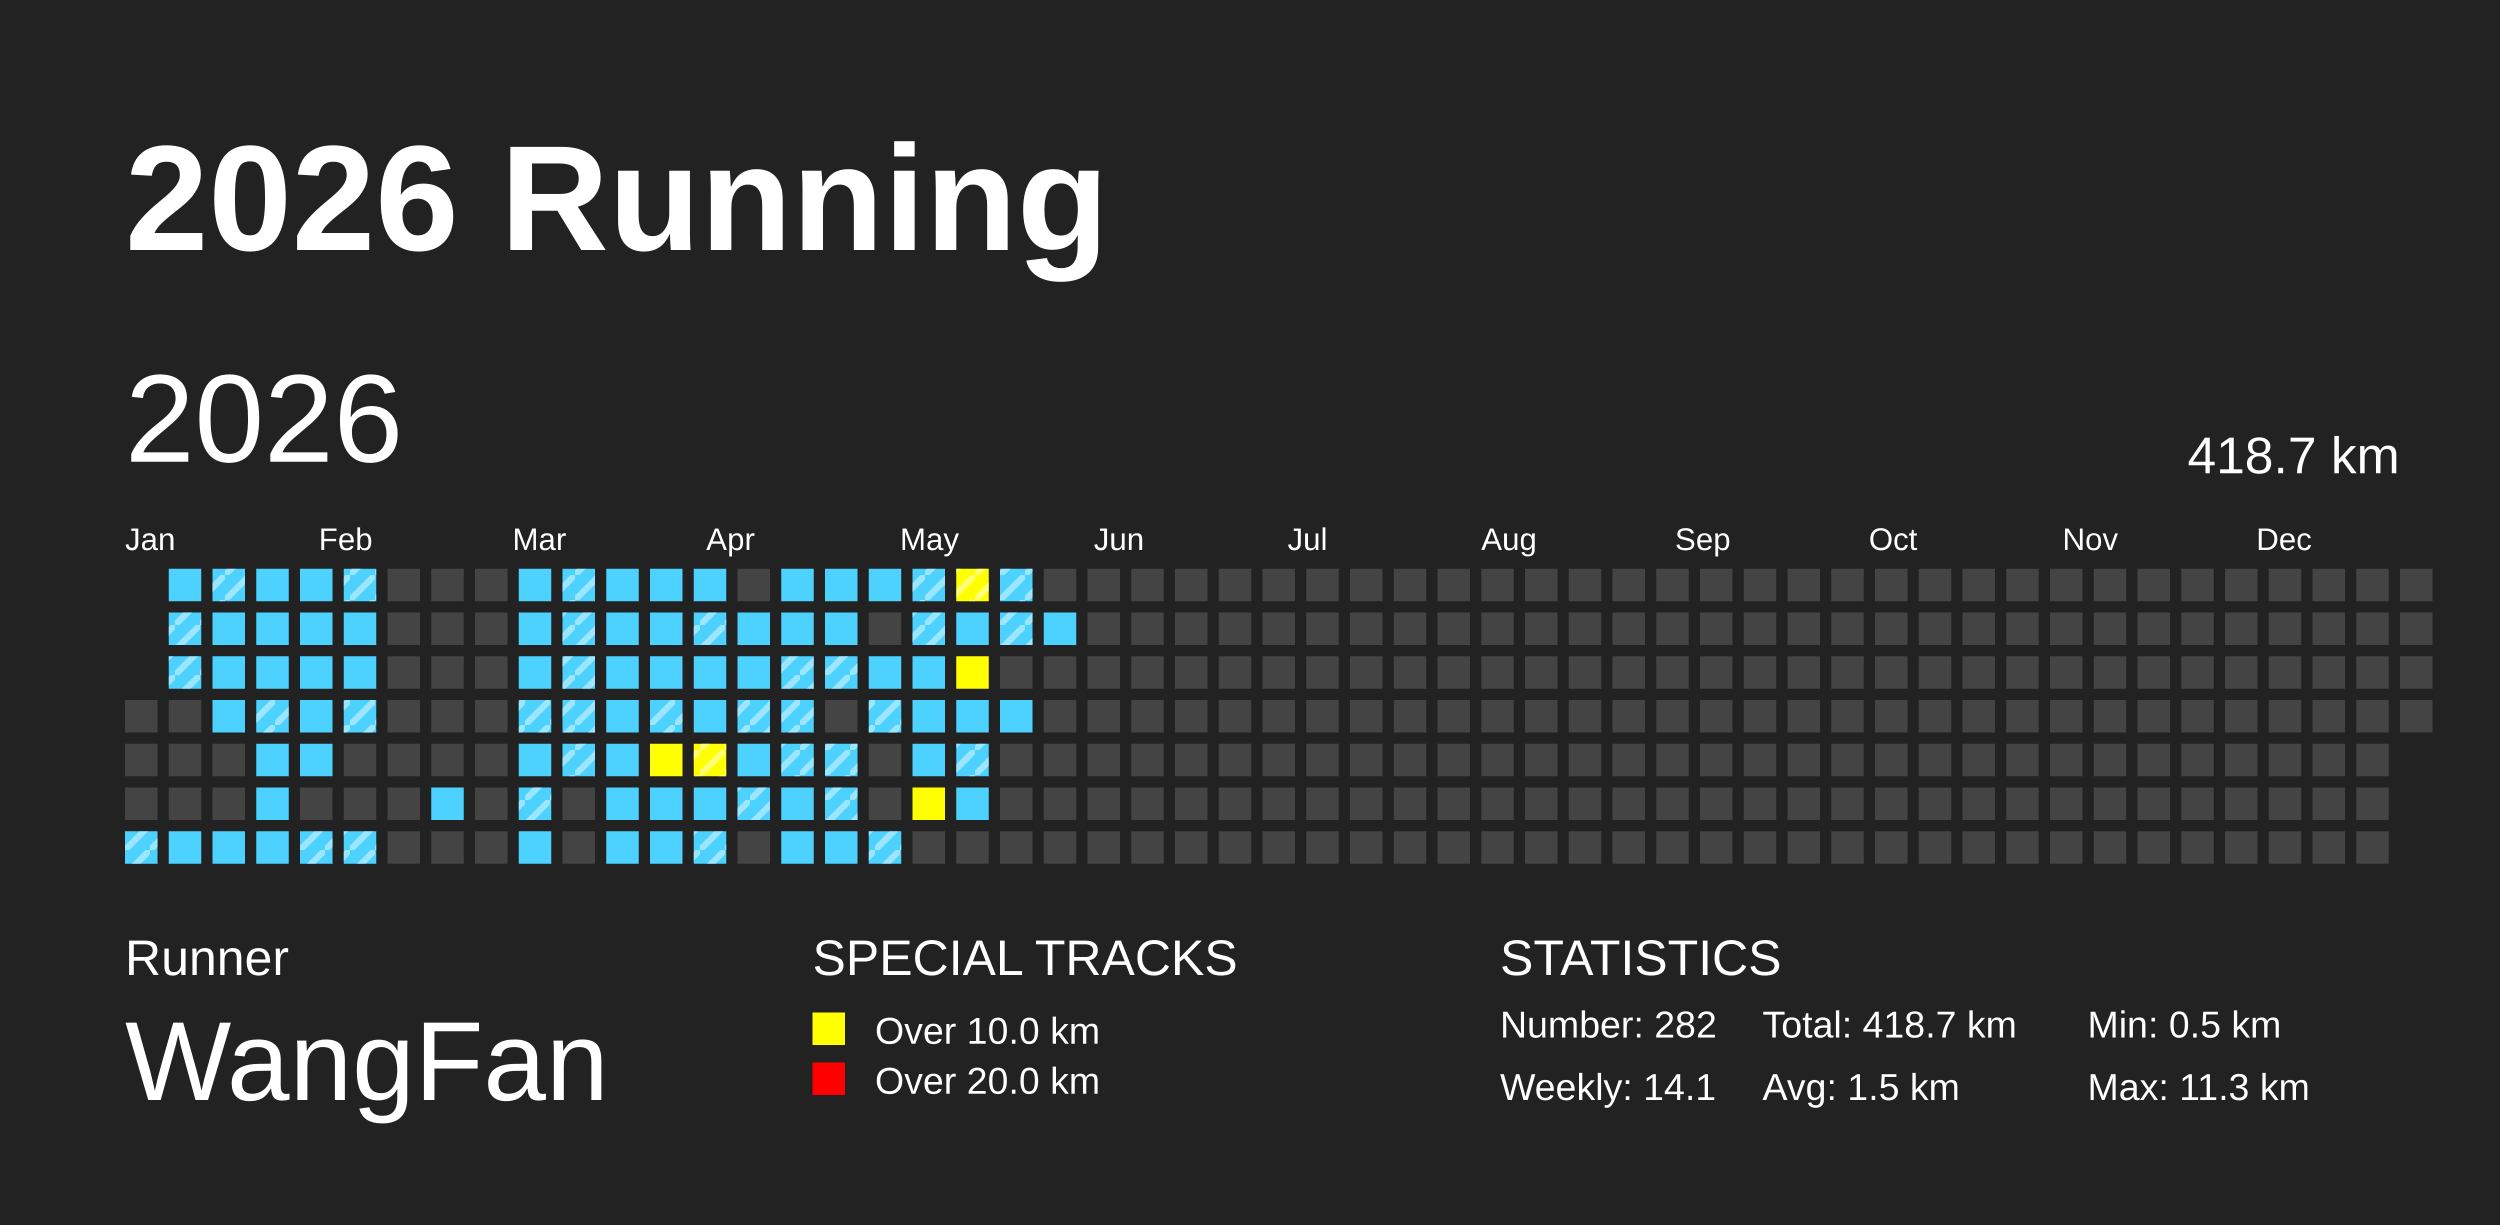
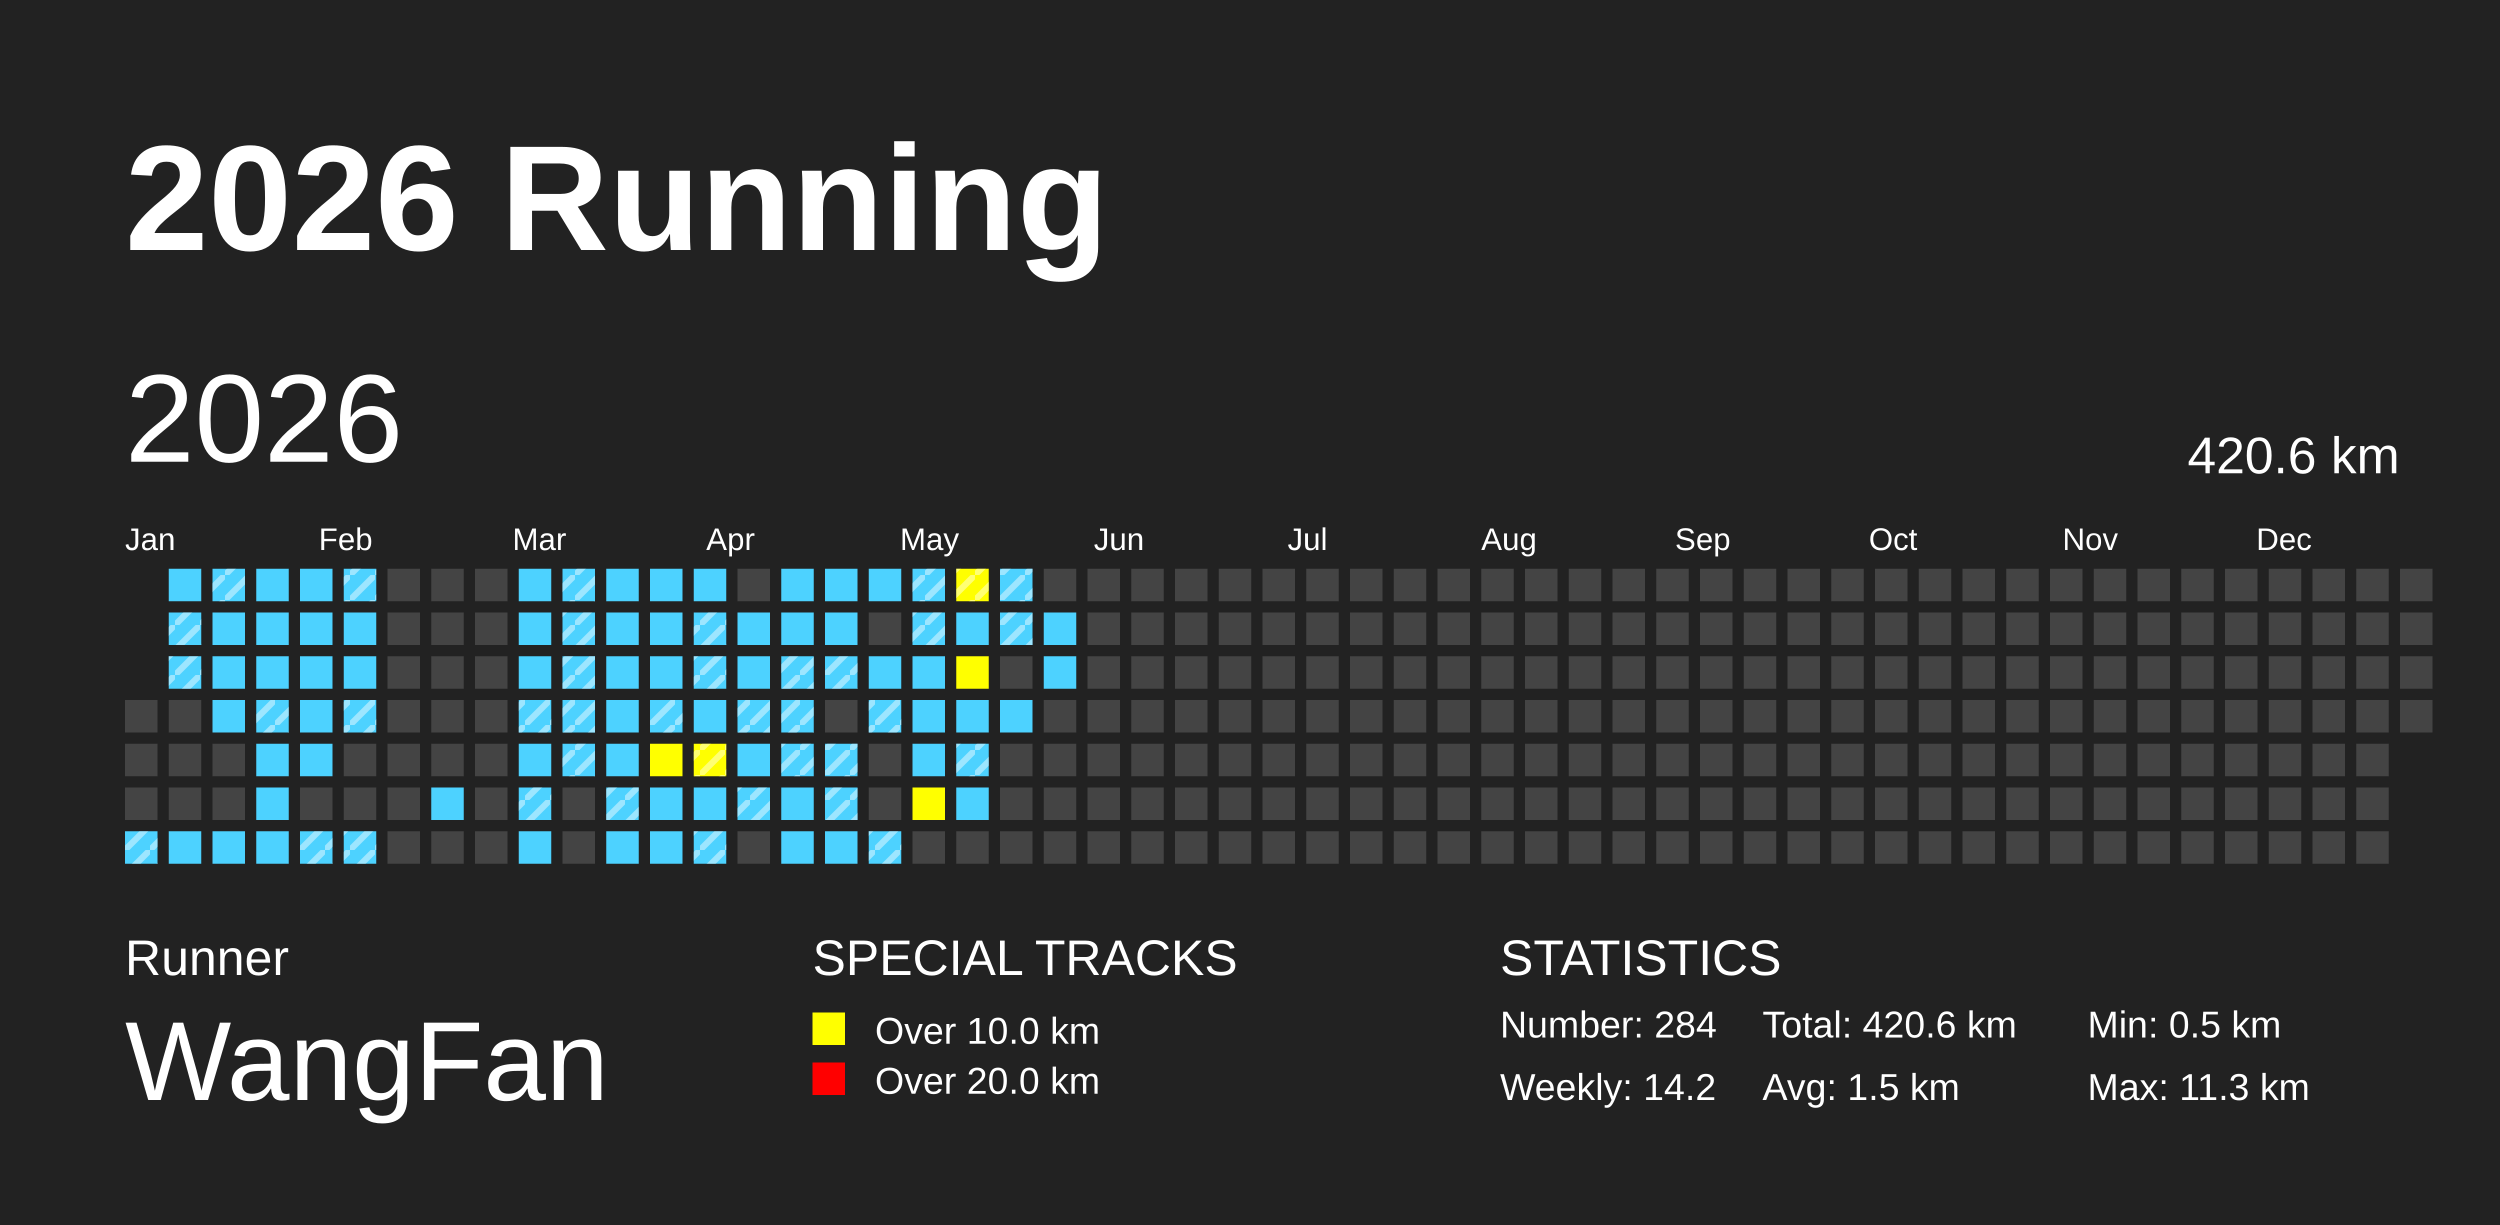
<svg xmlns="http://www.w3.org/2000/svg" baseProfile="full" height="98mm" version="1.1" viewBox="0,0,200,98" width="200mm">
  <defs>
    <pattern height="2" id="indoor-stripe" patternUnits="userSpaceOnUse" width="2">
      <line stroke="white" stroke-opacity="0.45" stroke-width="0.5" x1="0" x2="2" y1="2" y2="0" />
    </pattern>
  </defs>
  <rect fill="#222222" height="98" width="200" x="0" y="0" />
  <text fill="#FFFFFF" style="font-size:12px; font-family:Arial; font-weight:bold;" x="10" y="20">2026 Running</text>
  <text fill="#FFFFFF" style="font-size:4px; font-family:Arial" x="10" y="78">Runner</text>
  <text fill="#FFFFFF" style="font-size:9px; font-family:Arial" x="10" y="88">WangFan</text>
  <text fill="#FFFFFF" style="font-size:4px; font-family:Arial" x="65" y="78">SPECIAL TRACKS</text>
  <rect fill="yellow" height="2.6" width="2.6" x="65" y="81" />
  <text fill="#FFFFFF" style="font-size:3px; font-family:Arial" x="70" y="83.5">Over 10.0 km</text>
  <rect fill="red" height="2.6" width="2.6" x="65" y="85" />
  <text fill="#FFFFFF" style="font-size:3px; font-family:Arial" x="70" y="87.5">Over 20.0 km</text>
  <text fill="#FFFFFF" style="font-size:4px; font-family:Arial" x="120" y="78">STATISTICS</text>
-   <text fill="#FFFFFF" style="font-size:3px; font-family:Arial" x="120" y="83">Number: 282</text>
-   <text fill="#FFFFFF" style="font-size:3px; font-family:Arial" x="120" y="88">Weekly: 14.1</text>
-   <text fill="#FFFFFF" style="font-size:3px; font-family:Arial" x="141" y="83">Total: 418.7 km</text>
+   <text fill="#FFFFFF" style="font-size:3px; font-family:Arial" x="120" y="83">Number: 284</text>
+   <text fill="#FFFFFF" style="font-size:3px; font-family:Arial" x="120" y="88">Weekly: 14.2</text>
+   <text fill="#FFFFFF" style="font-size:3px; font-family:Arial" x="141" y="83">Total: 420.6 km</text>
  <text fill="#FFFFFF" style="font-size:3px; font-family:Arial" x="141" y="88">Avg: 1.5 km</text>
  <text fill="#FFFFFF" style="font-size:3px; font-family:Arial" x="167" y="83">Min: 0.5 km</text>
  <text fill="#FFFFFF" style="font-size:3px; font-family:Arial" x="167" y="88">Max: 11.3 km</text>
  <text dominant-baseline="hanging" fill="#FFFFFF" style="font-size:10.0px; font-family:Arial;" x="10" y="30">2026</text>
-   <text dominant-baseline="hanging" fill="#FFFFFF" style="font-size:4.125px; font-family:Arial;" x="175" y="35">418.7 km</text>
+   <text dominant-baseline="hanging" fill="#FFFFFF" style="font-size:4.125px; font-family:Arial;" x="175" y="35">420.6 km</text>
  <text fill="#FFFFFF" style="font-size:2.5px; font-family:Arial" x="10.0" y="44">Jan</text>
  <text fill="#FFFFFF" style="font-size:2.5px; font-family:Arial" x="25.5" y="44">Feb</text>
  <text fill="#FFFFFF" style="font-size:2.5px; font-family:Arial" x="41.0" y="44">Mar</text>
  <text fill="#FFFFFF" style="font-size:2.5px; font-family:Arial" x="56.5" y="44">Apr</text>
  <text fill="#FFFFFF" style="font-size:2.5px; font-family:Arial" x="72.0" y="44">May</text>
  <text fill="#FFFFFF" style="font-size:2.5px; font-family:Arial" x="87.5" y="44">Jun</text>
  <text fill="#FFFFFF" style="font-size:2.5px; font-family:Arial" x="103.0" y="44">Jul</text>
  <text fill="#FFFFFF" style="font-size:2.5px; font-family:Arial" x="118.5" y="44">Aug</text>
  <text fill="#FFFFFF" style="font-size:2.5px; font-family:Arial" x="134.0" y="44">Sep</text>
  <text fill="#FFFFFF" style="font-size:2.5px; font-family:Arial" x="149.5" y="44">Oct</text>
  <text fill="#FFFFFF" style="font-size:2.5px; font-family:Arial" x="165.0" y="44">Nov</text>
  <text fill="#FFFFFF" style="font-size:2.5px; font-family:Arial" x="180.5" y="44">Dec</text>
  <rect fill="#444444" height="2.6" width="2.6" x="10.0" y="56.0" />
  <rect fill="#444444" height="2.6" width="2.6" x="10.0" y="59.5" />
  <rect fill="#444444" height="2.6" width="2.6" x="10.0" y="63.0" />
  <rect fill="#4DD2FF" height="2.6" width="2.6" x="10.0" y="66.5" />
  <rect fill="url(#indoor-stripe)" height="2.6" width="2.6" x="10.0" y="66.5" />
  <rect fill="#4DD2FF" height="2.6" width="2.6" x="13.5" y="45.5" />
  <rect fill="#4DD2FF" height="2.6" width="2.6" x="13.5" y="49.0" />
  <rect fill="url(#indoor-stripe)" height="2.6" width="2.6" x="13.5" y="49.0" />
  <rect fill="#4DD2FF" height="2.6" width="2.6" x="13.5" y="52.5" />
  <rect fill="url(#indoor-stripe)" height="2.6" width="2.6" x="13.5" y="52.5" />
  <rect fill="#444444" height="2.6" width="2.6" x="13.5" y="56.0" />
  <rect fill="#444444" height="2.6" width="2.6" x="13.5" y="59.5" />
  <rect fill="#444444" height="2.6" width="2.6" x="13.5" y="63.0" />
  <rect fill="#4DD2FF" height="2.6" width="2.6" x="13.5" y="66.5" />
  <rect fill="#4DD2FF" height="2.6" width="2.6" x="17.0" y="45.5" />
  <rect fill="url(#indoor-stripe)" height="2.6" width="2.6" x="17.0" y="45.5" />
  <rect fill="#4DD2FF" height="2.6" width="2.6" x="17.0" y="49.0" />
  <rect fill="#4DD2FF" height="2.6" width="2.6" x="17.0" y="52.5" />
  <rect fill="#4DD2FF" height="2.6" width="2.6" x="17.0" y="56.0" />
  <rect fill="#444444" height="2.6" width="2.6" x="17.0" y="59.5" />
  <rect fill="#444444" height="2.6" width="2.6" x="17.0" y="63.0" />
  <rect fill="#4DD2FF" height="2.6" width="2.6" x="17.0" y="66.5" />
  <rect fill="#4DD2FF" height="2.6" width="2.6" x="20.5" y="45.5" />
  <rect fill="#4DD2FF" height="2.6" width="2.6" x="20.5" y="49.0" />
  <rect fill="#4DD2FF" height="2.6" width="2.6" x="20.5" y="52.5" />
  <rect fill="#4DD2FF" height="2.6" width="2.6" x="20.5" y="56.0" />
  <rect fill="url(#indoor-stripe)" height="2.6" width="2.6" x="20.5" y="56.0" />
  <rect fill="#4DD2FF" height="2.6" width="2.6" x="20.5" y="59.5" />
  <rect fill="#4DD2FF" height="2.6" width="2.6" x="20.5" y="63.0" />
  <rect fill="#4DD2FF" height="2.6" width="2.6" x="20.5" y="66.5" />
  <rect fill="#4DD2FF" height="2.6" width="2.6" x="24.0" y="45.5" />
  <rect fill="#4DD2FF" height="2.6" width="2.6" x="24.0" y="49.0" />
  <rect fill="#4DD2FF" height="2.6" width="2.6" x="24.0" y="52.5" />
  <rect fill="#4DD2FF" height="2.6" width="2.6" x="24.0" y="56.0" />
  <rect fill="#4DD2FF" height="2.6" width="2.6" x="24.0" y="59.5" />
  <rect fill="#444444" height="2.6" width="2.6" x="24.0" y="63.0" />
  <rect fill="#4DD2FF" height="2.6" width="2.6" x="24.0" y="66.5" />
  <rect fill="url(#indoor-stripe)" height="2.6" width="2.6" x="24.0" y="66.5" />
  <rect fill="#4DD2FF" height="2.6" width="2.6" x="27.5" y="45.5" />
  <rect fill="url(#indoor-stripe)" height="2.6" width="2.6" x="27.5" y="45.5" />
  <rect fill="#4DD2FF" height="2.6" width="2.6" x="27.5" y="49.0" />
  <rect fill="#4DD2FF" height="2.6" width="2.6" x="27.5" y="52.5" />
  <rect fill="#4DD2FF" height="2.6" width="2.6" x="27.5" y="56.0" />
  <rect fill="url(#indoor-stripe)" height="2.6" width="2.6" x="27.5" y="56.0" />
  <rect fill="#444444" height="2.6" width="2.6" x="27.5" y="59.5" />
  <rect fill="#444444" height="2.6" width="2.6" x="27.5" y="63.0" />
  <rect fill="#4DD2FF" height="2.6" width="2.6" x="27.5" y="66.5" />
  <rect fill="url(#indoor-stripe)" height="2.6" width="2.6" x="27.5" y="66.5" />
  <rect fill="#444444" height="2.6" width="2.6" x="31.0" y="45.5" />
  <rect fill="#444444" height="2.6" width="2.6" x="31.0" y="49.0" />
  <rect fill="#444444" height="2.6" width="2.6" x="31.0" y="52.5" />
  <rect fill="#444444" height="2.6" width="2.6" x="31.0" y="56.0" />
  <rect fill="#444444" height="2.6" width="2.6" x="31.0" y="59.5" />
  <rect fill="#444444" height="2.6" width="2.6" x="31.0" y="63.0" />
  <rect fill="#444444" height="2.6" width="2.6" x="31.0" y="66.5" />
  <rect fill="#444444" height="2.6" width="2.6" x="34.5" y="45.5" />
  <rect fill="#444444" height="2.6" width="2.6" x="34.5" y="49.0" />
  <rect fill="#444444" height="2.6" width="2.6" x="34.5" y="52.5" />
  <rect fill="#444444" height="2.6" width="2.6" x="34.5" y="56.0" />
  <rect fill="#444444" height="2.6" width="2.6" x="34.5" y="59.5" />
  <rect fill="#4DD2FF" height="2.6" width="2.6" x="34.5" y="63.0" />
  <rect fill="#444444" height="2.6" width="2.6" x="34.5" y="66.5" />
  <rect fill="#444444" height="2.6" width="2.6" x="38.0" y="45.5" />
  <rect fill="#444444" height="2.6" width="2.6" x="38.0" y="49.0" />
  <rect fill="#444444" height="2.6" width="2.6" x="38.0" y="52.5" />
  <rect fill="#444444" height="2.6" width="2.6" x="38.0" y="56.0" />
  <rect fill="#444444" height="2.6" width="2.6" x="38.0" y="59.5" />
  <rect fill="#444444" height="2.6" width="2.6" x="38.0" y="63.0" />
  <rect fill="#444444" height="2.6" width="2.6" x="38.0" y="66.5" />
  <rect fill="#4DD2FF" height="2.6" width="2.6" x="41.5" y="45.5" />
  <rect fill="#4DD2FF" height="2.6" width="2.6" x="41.5" y="49.0" />
  <rect fill="#4DD2FF" height="2.6" width="2.6" x="41.5" y="52.5" />
  <rect fill="#4DD2FF" height="2.6" width="2.6" x="41.5" y="56.0" />
  <rect fill="url(#indoor-stripe)" height="2.6" width="2.6" x="41.5" y="56.0" />
  <rect fill="#4DD2FF" height="2.6" width="2.6" x="41.5" y="59.5" />
  <rect fill="#4DD2FF" height="2.6" width="2.6" x="41.5" y="63.0" />
  <rect fill="url(#indoor-stripe)" height="2.6" width="2.6" x="41.5" y="63.0" />
  <rect fill="#4DD2FF" height="2.6" width="2.6" x="41.5" y="66.5" />
  <rect fill="#4DD2FF" height="2.6" width="2.6" x="45.0" y="45.5" />
  <rect fill="url(#indoor-stripe)" height="2.6" width="2.6" x="45.0" y="45.5" />
  <rect fill="#4DD2FF" height="2.6" width="2.6" x="45.0" y="49.0" />
  <rect fill="url(#indoor-stripe)" height="2.6" width="2.6" x="45.0" y="49.0" />
  <rect fill="#4DD2FF" height="2.6" width="2.6" x="45.0" y="52.5" />
  <rect fill="url(#indoor-stripe)" height="2.6" width="2.6" x="45.0" y="52.5" />
  <rect fill="#4DD2FF" height="2.6" width="2.6" x="45.0" y="56.0" />
  <rect fill="url(#indoor-stripe)" height="2.6" width="2.6" x="45.0" y="56.0" />
  <rect fill="#4DD2FF" height="2.6" width="2.6" x="45.0" y="59.5" />
  <rect fill="url(#indoor-stripe)" height="2.6" width="2.6" x="45.0" y="59.5" />
  <rect fill="#444444" height="2.6" width="2.6" x="45.0" y="63.0" />
  <rect fill="#444444" height="2.6" width="2.6" x="45.0" y="66.5" />
  <rect fill="#4DD2FF" height="2.6" width="2.6" x="48.5" y="45.5" />
  <rect fill="#4DD2FF" height="2.6" width="2.6" x="48.5" y="49.0" />
  <rect fill="#4DD2FF" height="2.6" width="2.6" x="48.5" y="52.5" />
  <rect fill="#4DD2FF" height="2.6" width="2.6" x="48.5" y="56.0" />
  <rect fill="#4DD2FF" height="2.6" width="2.6" x="48.5" y="59.5" />
  <rect fill="#4DD2FF" height="2.6" width="2.6" x="48.5" y="63.0" />
+   <rect fill="url(#indoor-stripe)" height="2.6" width="2.6" x="48.5" y="63.0" />
  <rect fill="#4DD2FF" height="2.6" width="2.6" x="48.5" y="66.5" />
  <rect fill="#4DD2FF" height="2.6" width="2.6" x="52.0" y="45.5" />
  <rect fill="#4DD2FF" height="2.6" width="2.6" x="52.0" y="49.0" />
  <rect fill="#4DD2FF" height="2.6" width="2.6" x="52.0" y="52.5" />
  <rect fill="#4DD2FF" height="2.6" width="2.6" x="52.0" y="56.0" />
  <rect fill="url(#indoor-stripe)" height="2.6" width="2.6" x="52.0" y="56.0" />
  <rect fill="yellow" height="2.6" width="2.6" x="52.0" y="59.5" />
  <rect fill="#4DD2FF" height="2.6" width="2.6" x="52.0" y="63.0" />
  <rect fill="#4DD2FF" height="2.6" width="2.6" x="52.0" y="66.5" />
  <rect fill="#4DD2FF" height="2.6" width="2.6" x="55.5" y="45.5" />
  <rect fill="#4DD2FF" height="2.6" width="2.6" x="55.5" y="49.0" />
  <rect fill="url(#indoor-stripe)" height="2.6" width="2.6" x="55.5" y="49.0" />
  <rect fill="#4DD2FF" height="2.6" width="2.6" x="55.5" y="52.5" />
+   <rect fill="url(#indoor-stripe)" height="2.6" width="2.6" x="55.5" y="52.5" />
  <rect fill="#4DD2FF" height="2.6" width="2.6" x="55.5" y="56.0" />
  <rect fill="yellow" height="2.6" width="2.6" x="55.5" y="59.5" />
  <rect fill="url(#indoor-stripe)" height="2.6" width="2.6" x="55.5" y="59.5" />
  <rect fill="#4DD2FF" height="2.6" width="2.6" x="55.5" y="63.0" />
  <rect fill="#4DD2FF" height="2.6" width="2.6" x="55.5" y="66.5" />
  <rect fill="url(#indoor-stripe)" height="2.6" width="2.6" x="55.5" y="66.5" />
  <rect fill="#444444" height="2.6" width="2.6" x="59.0" y="45.5" />
  <rect fill="#4DD2FF" height="2.6" width="2.6" x="59.0" y="49.0" />
  <rect fill="#4DD2FF" height="2.6" width="2.6" x="59.0" y="52.5" />
  <rect fill="#4DD2FF" height="2.6" width="2.6" x="59.0" y="56.0" />
  <rect fill="url(#indoor-stripe)" height="2.6" width="2.6" x="59.0" y="56.0" />
  <rect fill="#4DD2FF" height="2.6" width="2.6" x="59.0" y="59.5" />
  <rect fill="#4DD2FF" height="2.6" width="2.6" x="59.0" y="63.0" />
  <rect fill="url(#indoor-stripe)" height="2.6" width="2.6" x="59.0" y="63.0" />
  <rect fill="#444444" height="2.6" width="2.6" x="59.0" y="66.5" />
  <rect fill="#4DD2FF" height="2.6" width="2.6" x="62.5" y="45.5" />
  <rect fill="#4DD2FF" height="2.6" width="2.6" x="62.5" y="49.0" />
  <rect fill="#4DD2FF" height="2.6" width="2.6" x="62.5" y="52.5" />
  <rect fill="url(#indoor-stripe)" height="2.6" width="2.6" x="62.5" y="52.5" />
  <rect fill="#4DD2FF" height="2.6" width="2.6" x="62.5" y="56.0" />
  <rect fill="url(#indoor-stripe)" height="2.6" width="2.6" x="62.5" y="56.0" />
  <rect fill="#4DD2FF" height="2.6" width="2.6" x="62.5" y="59.5" />
  <rect fill="url(#indoor-stripe)" height="2.6" width="2.6" x="62.5" y="59.5" />
  <rect fill="#4DD2FF" height="2.6" width="2.6" x="62.5" y="63.0" />
  <rect fill="#4DD2FF" height="2.6" width="2.6" x="62.5" y="66.5" />
  <rect fill="#4DD2FF" height="2.6" width="2.6" x="66.0" y="45.5" />
  <rect fill="#4DD2FF" height="2.6" width="2.6" x="66.0" y="49.0" />
  <rect fill="#4DD2FF" height="2.6" width="2.6" x="66.0" y="52.5" />
  <rect fill="url(#indoor-stripe)" height="2.6" width="2.6" x="66.0" y="52.5" />
  <rect fill="#444444" height="2.6" width="2.6" x="66.0" y="56.0" />
  <rect fill="#4DD2FF" height="2.6" width="2.6" x="66.0" y="59.5" />
  <rect fill="url(#indoor-stripe)" height="2.6" width="2.6" x="66.0" y="59.5" />
  <rect fill="#4DD2FF" height="2.6" width="2.6" x="66.0" y="63.0" />
  <rect fill="url(#indoor-stripe)" height="2.6" width="2.6" x="66.0" y="63.0" />
  <rect fill="#4DD2FF" height="2.6" width="2.6" x="66.0" y="66.5" />
  <rect fill="#4DD2FF" height="2.6" width="2.6" x="69.5" y="45.5" />
  <rect fill="#444444" height="2.6" width="2.6" x="69.5" y="49.0" />
  <rect fill="#4DD2FF" height="2.6" width="2.6" x="69.5" y="52.5" />
  <rect fill="#4DD2FF" height="2.6" width="2.6" x="69.5" y="56.0" />
  <rect fill="url(#indoor-stripe)" height="2.6" width="2.6" x="69.5" y="56.0" />
  <rect fill="#444444" height="2.6" width="2.6" x="69.5" y="59.5" />
  <rect fill="#444444" height="2.6" width="2.6" x="69.5" y="63.0" />
  <rect fill="#4DD2FF" height="2.6" width="2.6" x="69.5" y="66.5" />
  <rect fill="url(#indoor-stripe)" height="2.6" width="2.6" x="69.5" y="66.5" />
  <rect fill="#4DD2FF" height="2.6" width="2.6" x="73.0" y="45.5" />
  <rect fill="url(#indoor-stripe)" height="2.6" width="2.6" x="73.0" y="45.5" />
  <rect fill="#4DD2FF" height="2.6" width="2.6" x="73.0" y="49.0" />
  <rect fill="url(#indoor-stripe)" height="2.6" width="2.6" x="73.0" y="49.0" />
  <rect fill="#4DD2FF" height="2.6" width="2.6" x="73.0" y="52.5" />
  <rect fill="#4DD2FF" height="2.6" width="2.6" x="73.0" y="56.0" />
  <rect fill="#4DD2FF" height="2.6" width="2.6" x="73.0" y="59.5" />
  <rect fill="yellow" height="2.6" width="2.6" x="73.0" y="63.0" />
  <rect fill="#444444" height="2.6" width="2.6" x="73.0" y="66.5" />
  <rect fill="yellow" height="2.6" width="2.6" x="76.5" y="45.5" />
  <rect fill="url(#indoor-stripe)" height="2.6" width="2.6" x="76.5" y="45.5" />
  <rect fill="#4DD2FF" height="2.6" width="2.6" x="76.5" y="49.0" />
  <rect fill="yellow" height="2.6" width="2.6" x="76.5" y="52.5" />
  <rect fill="#4DD2FF" height="2.6" width="2.6" x="76.5" y="56.0" />
  <rect fill="#4DD2FF" height="2.6" width="2.6" x="76.5" y="59.5" />
  <rect fill="url(#indoor-stripe)" height="2.6" width="2.6" x="76.5" y="59.5" />
  <rect fill="#4DD2FF" height="2.6" width="2.6" x="76.5" y="63.0" />
  <rect fill="#444444" height="2.6" width="2.6" x="76.5" y="66.5" />
  <rect fill="#4DD2FF" height="2.6" width="2.6" x="80.0" y="45.5" />
  <rect fill="url(#indoor-stripe)" height="2.6" width="2.6" x="80.0" y="45.5" />
  <rect fill="#4DD2FF" height="2.6" width="2.6" x="80.0" y="49.0" />
  <rect fill="url(#indoor-stripe)" height="2.6" width="2.6" x="80.0" y="49.0" />
  <rect fill="#444444" height="2.6" width="2.6" x="80.0" y="52.5" />
  <rect fill="#4DD2FF" height="2.6" width="2.6" x="80.0" y="56.0" />
  <rect fill="#444444" height="2.6" width="2.6" x="80.0" y="59.5" />
  <rect fill="#444444" height="2.6" width="2.6" x="80.0" y="63.0" />
  <rect fill="#444444" height="2.6" width="2.6" x="80.0" y="66.5" />
  <rect fill="#444444" height="2.6" width="2.6" x="83.5" y="45.5" />
  <rect fill="#4DD2FF" height="2.6" width="2.6" x="83.5" y="49.0" />
-   <rect fill="#444444" height="2.6" width="2.6" x="83.5" y="52.5" />
+   <rect fill="#4DD2FF" height="2.6" width="2.6" x="83.5" y="52.5" />
  <rect fill="#444444" height="2.6" width="2.6" x="83.5" y="56.0" />
  <rect fill="#444444" height="2.6" width="2.6" x="83.5" y="59.5" />
  <rect fill="#444444" height="2.6" width="2.6" x="83.5" y="63.0" />
  <rect fill="#444444" height="2.6" width="2.6" x="83.5" y="66.5" />
  <rect fill="#444444" height="2.6" width="2.6" x="87.0" y="45.5" />
  <rect fill="#444444" height="2.6" width="2.6" x="87.0" y="49.0" />
  <rect fill="#444444" height="2.6" width="2.6" x="87.0" y="52.5" />
  <rect fill="#444444" height="2.6" width="2.6" x="87.0" y="56.0" />
  <rect fill="#444444" height="2.6" width="2.6" x="87.0" y="59.5" />
  <rect fill="#444444" height="2.6" width="2.6" x="87.0" y="63.0" />
  <rect fill="#444444" height="2.6" width="2.6" x="87.0" y="66.5" />
  <rect fill="#444444" height="2.6" width="2.6" x="90.5" y="45.5" />
  <rect fill="#444444" height="2.6" width="2.6" x="90.5" y="49.0" />
  <rect fill="#444444" height="2.6" width="2.6" x="90.5" y="52.5" />
  <rect fill="#444444" height="2.6" width="2.6" x="90.5" y="56.0" />
  <rect fill="#444444" height="2.6" width="2.6" x="90.5" y="59.5" />
  <rect fill="#444444" height="2.6" width="2.6" x="90.5" y="63.0" />
  <rect fill="#444444" height="2.6" width="2.6" x="90.5" y="66.5" />
  <rect fill="#444444" height="2.6" width="2.6" x="94.0" y="45.5" />
  <rect fill="#444444" height="2.6" width="2.6" x="94.0" y="49.0" />
  <rect fill="#444444" height="2.6" width="2.6" x="94.0" y="52.5" />
  <rect fill="#444444" height="2.6" width="2.6" x="94.0" y="56.0" />
  <rect fill="#444444" height="2.6" width="2.6" x="94.0" y="59.5" />
  <rect fill="#444444" height="2.6" width="2.6" x="94.0" y="63.0" />
  <rect fill="#444444" height="2.6" width="2.6" x="94.0" y="66.5" />
  <rect fill="#444444" height="2.6" width="2.6" x="97.5" y="45.5" />
  <rect fill="#444444" height="2.6" width="2.6" x="97.5" y="49.0" />
  <rect fill="#444444" height="2.6" width="2.6" x="97.5" y="52.5" />
  <rect fill="#444444" height="2.6" width="2.6" x="97.5" y="56.0" />
  <rect fill="#444444" height="2.6" width="2.6" x="97.5" y="59.5" />
  <rect fill="#444444" height="2.6" width="2.6" x="97.5" y="63.0" />
  <rect fill="#444444" height="2.6" width="2.6" x="97.5" y="66.5" />
  <rect fill="#444444" height="2.6" width="2.6" x="101.0" y="45.5" />
  <rect fill="#444444" height="2.6" width="2.6" x="101.0" y="49.0" />
  <rect fill="#444444" height="2.6" width="2.6" x="101.0" y="52.5" />
  <rect fill="#444444" height="2.6" width="2.6" x="101.0" y="56.0" />
  <rect fill="#444444" height="2.6" width="2.6" x="101.0" y="59.5" />
  <rect fill="#444444" height="2.6" width="2.6" x="101.0" y="63.0" />
  <rect fill="#444444" height="2.6" width="2.6" x="101.0" y="66.5" />
  <rect fill="#444444" height="2.6" width="2.6" x="104.5" y="45.5" />
  <rect fill="#444444" height="2.6" width="2.6" x="104.5" y="49.0" />
  <rect fill="#444444" height="2.6" width="2.6" x="104.5" y="52.5" />
  <rect fill="#444444" height="2.6" width="2.6" x="104.5" y="56.0" />
  <rect fill="#444444" height="2.6" width="2.6" x="104.5" y="59.5" />
  <rect fill="#444444" height="2.6" width="2.6" x="104.5" y="63.0" />
  <rect fill="#444444" height="2.6" width="2.6" x="104.5" y="66.5" />
  <rect fill="#444444" height="2.6" width="2.6" x="108.0" y="45.5" />
  <rect fill="#444444" height="2.6" width="2.6" x="108.0" y="49.0" />
  <rect fill="#444444" height="2.6" width="2.6" x="108.0" y="52.5" />
  <rect fill="#444444" height="2.6" width="2.6" x="108.0" y="56.0" />
  <rect fill="#444444" height="2.6" width="2.6" x="108.0" y="59.5" />
  <rect fill="#444444" height="2.6" width="2.6" x="108.0" y="63.0" />
  <rect fill="#444444" height="2.6" width="2.6" x="108.0" y="66.5" />
  <rect fill="#444444" height="2.6" width="2.6" x="111.5" y="45.5" />
  <rect fill="#444444" height="2.6" width="2.6" x="111.5" y="49.0" />
  <rect fill="#444444" height="2.6" width="2.6" x="111.5" y="52.5" />
  <rect fill="#444444" height="2.6" width="2.6" x="111.5" y="56.0" />
  <rect fill="#444444" height="2.6" width="2.6" x="111.5" y="59.5" />
  <rect fill="#444444" height="2.6" width="2.6" x="111.5" y="63.0" />
  <rect fill="#444444" height="2.6" width="2.6" x="111.5" y="66.5" />
  <rect fill="#444444" height="2.6" width="2.6" x="115.0" y="45.5" />
  <rect fill="#444444" height="2.6" width="2.6" x="115.0" y="49.0" />
  <rect fill="#444444" height="2.6" width="2.6" x="115.0" y="52.5" />
  <rect fill="#444444" height="2.6" width="2.6" x="115.0" y="56.0" />
  <rect fill="#444444" height="2.6" width="2.6" x="115.0" y="59.5" />
  <rect fill="#444444" height="2.6" width="2.6" x="115.0" y="63.0" />
  <rect fill="#444444" height="2.6" width="2.6" x="115.0" y="66.5" />
  <rect fill="#444444" height="2.6" width="2.6" x="118.5" y="45.5" />
  <rect fill="#444444" height="2.6" width="2.6" x="118.5" y="49.0" />
  <rect fill="#444444" height="2.6" width="2.6" x="118.5" y="52.5" />
  <rect fill="#444444" height="2.6" width="2.6" x="118.5" y="56.0" />
  <rect fill="#444444" height="2.6" width="2.6" x="118.5" y="59.5" />
  <rect fill="#444444" height="2.6" width="2.6" x="118.5" y="63.0" />
  <rect fill="#444444" height="2.6" width="2.6" x="118.5" y="66.5" />
  <rect fill="#444444" height="2.6" width="2.6" x="122.0" y="45.5" />
  <rect fill="#444444" height="2.6" width="2.6" x="122.0" y="49.0" />
  <rect fill="#444444" height="2.6" width="2.6" x="122.0" y="52.5" />
  <rect fill="#444444" height="2.6" width="2.6" x="122.0" y="56.0" />
  <rect fill="#444444" height="2.6" width="2.6" x="122.0" y="59.5" />
  <rect fill="#444444" height="2.6" width="2.6" x="122.0" y="63.0" />
  <rect fill="#444444" height="2.6" width="2.6" x="122.0" y="66.5" />
  <rect fill="#444444" height="2.6" width="2.6" x="125.5" y="45.5" />
  <rect fill="#444444" height="2.6" width="2.6" x="125.5" y="49.0" />
  <rect fill="#444444" height="2.6" width="2.6" x="125.5" y="52.5" />
  <rect fill="#444444" height="2.6" width="2.6" x="125.5" y="56.0" />
  <rect fill="#444444" height="2.6" width="2.6" x="125.5" y="59.5" />
  <rect fill="#444444" height="2.6" width="2.6" x="125.5" y="63.0" />
  <rect fill="#444444" height="2.6" width="2.6" x="125.5" y="66.5" />
  <rect fill="#444444" height="2.6" width="2.6" x="129.0" y="45.5" />
  <rect fill="#444444" height="2.6" width="2.6" x="129.0" y="49.0" />
  <rect fill="#444444" height="2.6" width="2.6" x="129.0" y="52.5" />
  <rect fill="#444444" height="2.6" width="2.6" x="129.0" y="56.0" />
  <rect fill="#444444" height="2.6" width="2.6" x="129.0" y="59.5" />
  <rect fill="#444444" height="2.6" width="2.6" x="129.0" y="63.0" />
  <rect fill="#444444" height="2.6" width="2.6" x="129.0" y="66.5" />
  <rect fill="#444444" height="2.6" width="2.6" x="132.5" y="45.5" />
  <rect fill="#444444" height="2.6" width="2.6" x="132.5" y="49.0" />
  <rect fill="#444444" height="2.6" width="2.6" x="132.5" y="52.5" />
  <rect fill="#444444" height="2.6" width="2.6" x="132.5" y="56.0" />
  <rect fill="#444444" height="2.6" width="2.6" x="132.5" y="59.5" />
  <rect fill="#444444" height="2.6" width="2.6" x="132.5" y="63.0" />
  <rect fill="#444444" height="2.6" width="2.6" x="132.5" y="66.5" />
  <rect fill="#444444" height="2.6" width="2.6" x="136.0" y="45.5" />
  <rect fill="#444444" height="2.6" width="2.6" x="136.0" y="49.0" />
  <rect fill="#444444" height="2.6" width="2.6" x="136.0" y="52.5" />
  <rect fill="#444444" height="2.6" width="2.6" x="136.0" y="56.0" />
  <rect fill="#444444" height="2.6" width="2.6" x="136.0" y="59.5" />
  <rect fill="#444444" height="2.6" width="2.6" x="136.0" y="63.0" />
  <rect fill="#444444" height="2.6" width="2.6" x="136.0" y="66.5" />
  <rect fill="#444444" height="2.6" width="2.6" x="139.5" y="45.5" />
  <rect fill="#444444" height="2.6" width="2.6" x="139.5" y="49.0" />
  <rect fill="#444444" height="2.6" width="2.6" x="139.5" y="52.5" />
  <rect fill="#444444" height="2.6" width="2.6" x="139.5" y="56.0" />
  <rect fill="#444444" height="2.6" width="2.6" x="139.5" y="59.5" />
  <rect fill="#444444" height="2.6" width="2.6" x="139.5" y="63.0" />
  <rect fill="#444444" height="2.6" width="2.6" x="139.5" y="66.5" />
  <rect fill="#444444" height="2.6" width="2.6" x="143.0" y="45.5" />
  <rect fill="#444444" height="2.6" width="2.6" x="143.0" y="49.0" />
  <rect fill="#444444" height="2.6" width="2.6" x="143.0" y="52.5" />
  <rect fill="#444444" height="2.6" width="2.6" x="143.0" y="56.0" />
  <rect fill="#444444" height="2.6" width="2.6" x="143.0" y="59.5" />
  <rect fill="#444444" height="2.6" width="2.6" x="143.0" y="63.0" />
  <rect fill="#444444" height="2.6" width="2.6" x="143.0" y="66.5" />
  <rect fill="#444444" height="2.6" width="2.6" x="146.5" y="45.5" />
  <rect fill="#444444" height="2.6" width="2.6" x="146.5" y="49.0" />
  <rect fill="#444444" height="2.6" width="2.6" x="146.5" y="52.5" />
  <rect fill="#444444" height="2.6" width="2.6" x="146.5" y="56.0" />
  <rect fill="#444444" height="2.6" width="2.6" x="146.5" y="59.5" />
  <rect fill="#444444" height="2.6" width="2.6" x="146.5" y="63.0" />
  <rect fill="#444444" height="2.6" width="2.6" x="146.5" y="66.5" />
  <rect fill="#444444" height="2.6" width="2.6" x="150.0" y="45.5" />
  <rect fill="#444444" height="2.6" width="2.6" x="150.0" y="49.0" />
  <rect fill="#444444" height="2.6" width="2.6" x="150.0" y="52.5" />
  <rect fill="#444444" height="2.6" width="2.6" x="150.0" y="56.0" />
  <rect fill="#444444" height="2.6" width="2.6" x="150.0" y="59.5" />
  <rect fill="#444444" height="2.6" width="2.6" x="150.0" y="63.0" />
  <rect fill="#444444" height="2.6" width="2.6" x="150.0" y="66.5" />
  <rect fill="#444444" height="2.6" width="2.6" x="153.5" y="45.5" />
  <rect fill="#444444" height="2.6" width="2.6" x="153.5" y="49.0" />
  <rect fill="#444444" height="2.6" width="2.6" x="153.5" y="52.5" />
  <rect fill="#444444" height="2.6" width="2.6" x="153.5" y="56.0" />
  <rect fill="#444444" height="2.6" width="2.6" x="153.5" y="59.5" />
  <rect fill="#444444" height="2.6" width="2.6" x="153.5" y="63.0" />
  <rect fill="#444444" height="2.6" width="2.6" x="153.5" y="66.5" />
  <rect fill="#444444" height="2.6" width="2.6" x="157.0" y="45.5" />
  <rect fill="#444444" height="2.6" width="2.6" x="157.0" y="49.0" />
  <rect fill="#444444" height="2.6" width="2.6" x="157.0" y="52.5" />
  <rect fill="#444444" height="2.6" width="2.6" x="157.0" y="56.0" />
  <rect fill="#444444" height="2.6" width="2.6" x="157.0" y="59.5" />
  <rect fill="#444444" height="2.6" width="2.6" x="157.0" y="63.0" />
  <rect fill="#444444" height="2.6" width="2.6" x="157.0" y="66.5" />
  <rect fill="#444444" height="2.6" width="2.6" x="160.5" y="45.5" />
  <rect fill="#444444" height="2.6" width="2.6" x="160.5" y="49.0" />
  <rect fill="#444444" height="2.6" width="2.6" x="160.5" y="52.5" />
  <rect fill="#444444" height="2.6" width="2.6" x="160.5" y="56.0" />
  <rect fill="#444444" height="2.6" width="2.6" x="160.5" y="59.5" />
  <rect fill="#444444" height="2.6" width="2.6" x="160.5" y="63.0" />
  <rect fill="#444444" height="2.6" width="2.6" x="160.5" y="66.5" />
  <rect fill="#444444" height="2.6" width="2.6" x="164.0" y="45.5" />
  <rect fill="#444444" height="2.6" width="2.6" x="164.0" y="49.0" />
  <rect fill="#444444" height="2.6" width="2.6" x="164.0" y="52.5" />
  <rect fill="#444444" height="2.6" width="2.6" x="164.0" y="56.0" />
  <rect fill="#444444" height="2.6" width="2.6" x="164.0" y="59.5" />
  <rect fill="#444444" height="2.6" width="2.6" x="164.0" y="63.0" />
  <rect fill="#444444" height="2.6" width="2.6" x="164.0" y="66.5" />
  <rect fill="#444444" height="2.6" width="2.6" x="167.5" y="45.5" />
  <rect fill="#444444" height="2.6" width="2.6" x="167.5" y="49.0" />
  <rect fill="#444444" height="2.6" width="2.6" x="167.5" y="52.5" />
  <rect fill="#444444" height="2.6" width="2.6" x="167.5" y="56.0" />
  <rect fill="#444444" height="2.6" width="2.6" x="167.5" y="59.5" />
  <rect fill="#444444" height="2.6" width="2.6" x="167.5" y="63.0" />
  <rect fill="#444444" height="2.6" width="2.6" x="167.5" y="66.5" />
  <rect fill="#444444" height="2.6" width="2.6" x="171.0" y="45.5" />
  <rect fill="#444444" height="2.6" width="2.6" x="171.0" y="49.0" />
  <rect fill="#444444" height="2.6" width="2.6" x="171.0" y="52.5" />
  <rect fill="#444444" height="2.6" width="2.6" x="171.0" y="56.0" />
  <rect fill="#444444" height="2.6" width="2.6" x="171.0" y="59.5" />
  <rect fill="#444444" height="2.6" width="2.6" x="171.0" y="63.0" />
  <rect fill="#444444" height="2.6" width="2.6" x="171.0" y="66.5" />
  <rect fill="#444444" height="2.6" width="2.6" x="174.5" y="45.5" />
  <rect fill="#444444" height="2.6" width="2.6" x="174.5" y="49.0" />
  <rect fill="#444444" height="2.6" width="2.6" x="174.5" y="52.5" />
  <rect fill="#444444" height="2.6" width="2.6" x="174.5" y="56.0" />
  <rect fill="#444444" height="2.6" width="2.6" x="174.5" y="59.5" />
  <rect fill="#444444" height="2.6" width="2.6" x="174.5" y="63.0" />
  <rect fill="#444444" height="2.6" width="2.6" x="174.5" y="66.5" />
  <rect fill="#444444" height="2.6" width="2.6" x="178.0" y="45.5" />
  <rect fill="#444444" height="2.6" width="2.6" x="178.0" y="49.0" />
  <rect fill="#444444" height="2.6" width="2.6" x="178.0" y="52.5" />
  <rect fill="#444444" height="2.6" width="2.6" x="178.0" y="56.0" />
  <rect fill="#444444" height="2.6" width="2.6" x="178.0" y="59.5" />
  <rect fill="#444444" height="2.6" width="2.6" x="178.0" y="63.0" />
  <rect fill="#444444" height="2.6" width="2.6" x="178.0" y="66.5" />
  <rect fill="#444444" height="2.6" width="2.6" x="181.5" y="45.5" />
  <rect fill="#444444" height="2.6" width="2.6" x="181.5" y="49.0" />
  <rect fill="#444444" height="2.6" width="2.6" x="181.5" y="52.5" />
  <rect fill="#444444" height="2.6" width="2.6" x="181.5" y="56.0" />
  <rect fill="#444444" height="2.6" width="2.6" x="181.5" y="59.5" />
  <rect fill="#444444" height="2.6" width="2.6" x="181.5" y="63.0" />
  <rect fill="#444444" height="2.6" width="2.6" x="181.5" y="66.5" />
  <rect fill="#444444" height="2.6" width="2.6" x="185.0" y="45.5" />
  <rect fill="#444444" height="2.6" width="2.6" x="185.0" y="49.0" />
  <rect fill="#444444" height="2.6" width="2.6" x="185.0" y="52.5" />
  <rect fill="#444444" height="2.6" width="2.6" x="185.0" y="56.0" />
  <rect fill="#444444" height="2.6" width="2.6" x="185.0" y="59.5" />
  <rect fill="#444444" height="2.6" width="2.6" x="185.0" y="63.0" />
  <rect fill="#444444" height="2.6" width="2.6" x="185.0" y="66.5" />
  <rect fill="#444444" height="2.6" width="2.6" x="188.5" y="45.5" />
  <rect fill="#444444" height="2.6" width="2.6" x="188.5" y="49.0" />
  <rect fill="#444444" height="2.6" width="2.6" x="188.5" y="52.5" />
  <rect fill="#444444" height="2.6" width="2.6" x="188.5" y="56.0" />
  <rect fill="#444444" height="2.6" width="2.6" x="188.5" y="59.5" />
  <rect fill="#444444" height="2.6" width="2.6" x="188.5" y="63.0" />
  <rect fill="#444444" height="2.6" width="2.6" x="188.5" y="66.5" />
  <rect fill="#444444" height="2.6" width="2.6" x="192.0" y="45.5" />
  <rect fill="#444444" height="2.6" width="2.6" x="192.0" y="49.0" />
  <rect fill="#444444" height="2.6" width="2.6" x="192.0" y="52.5" />
  <rect fill="#444444" height="2.6" width="2.6" x="192.0" y="56.0" />
</svg>
